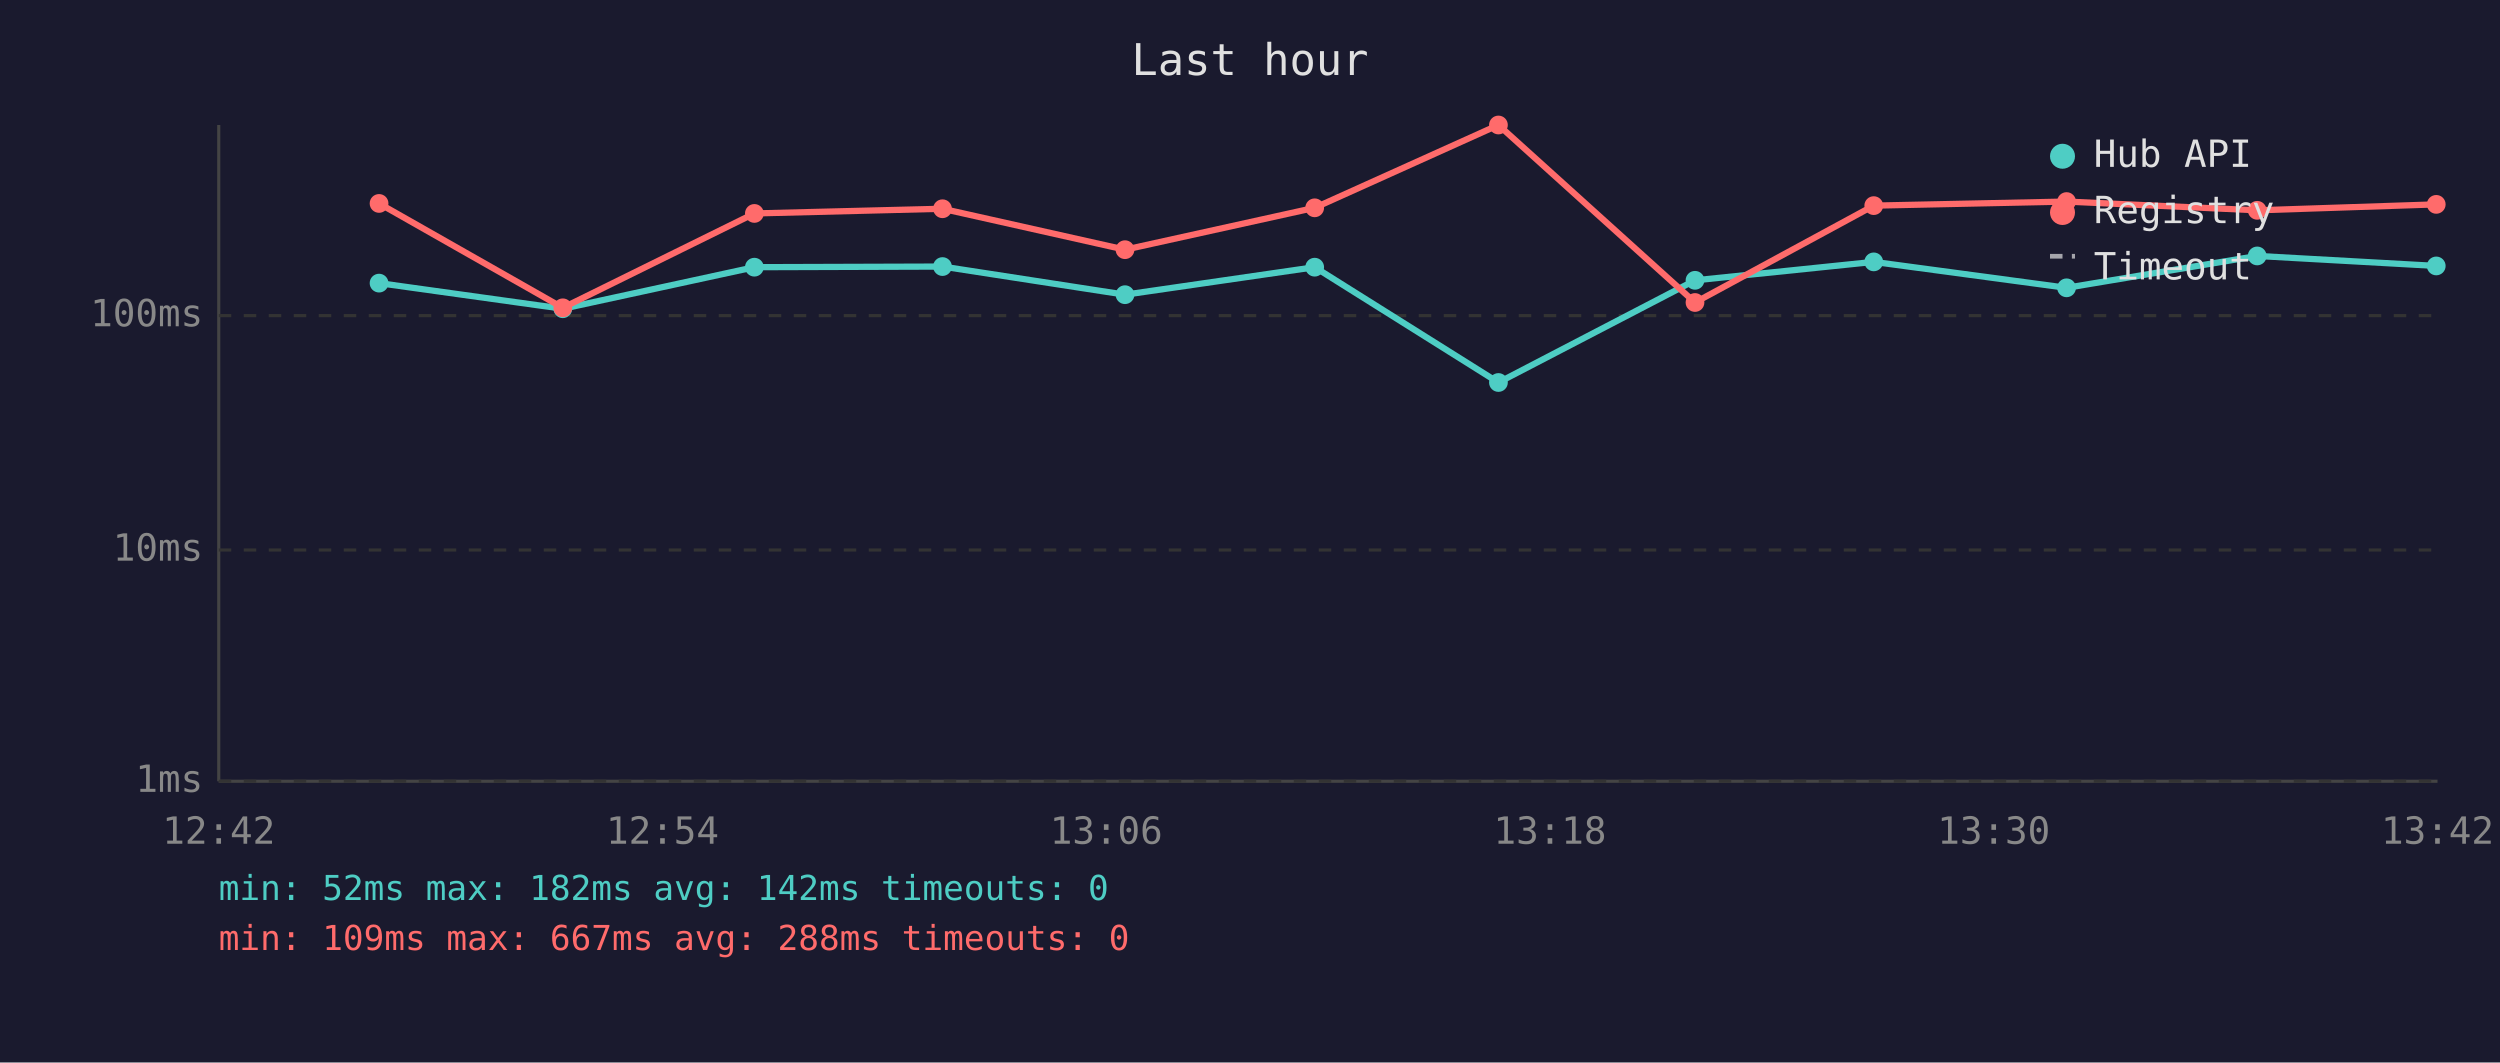
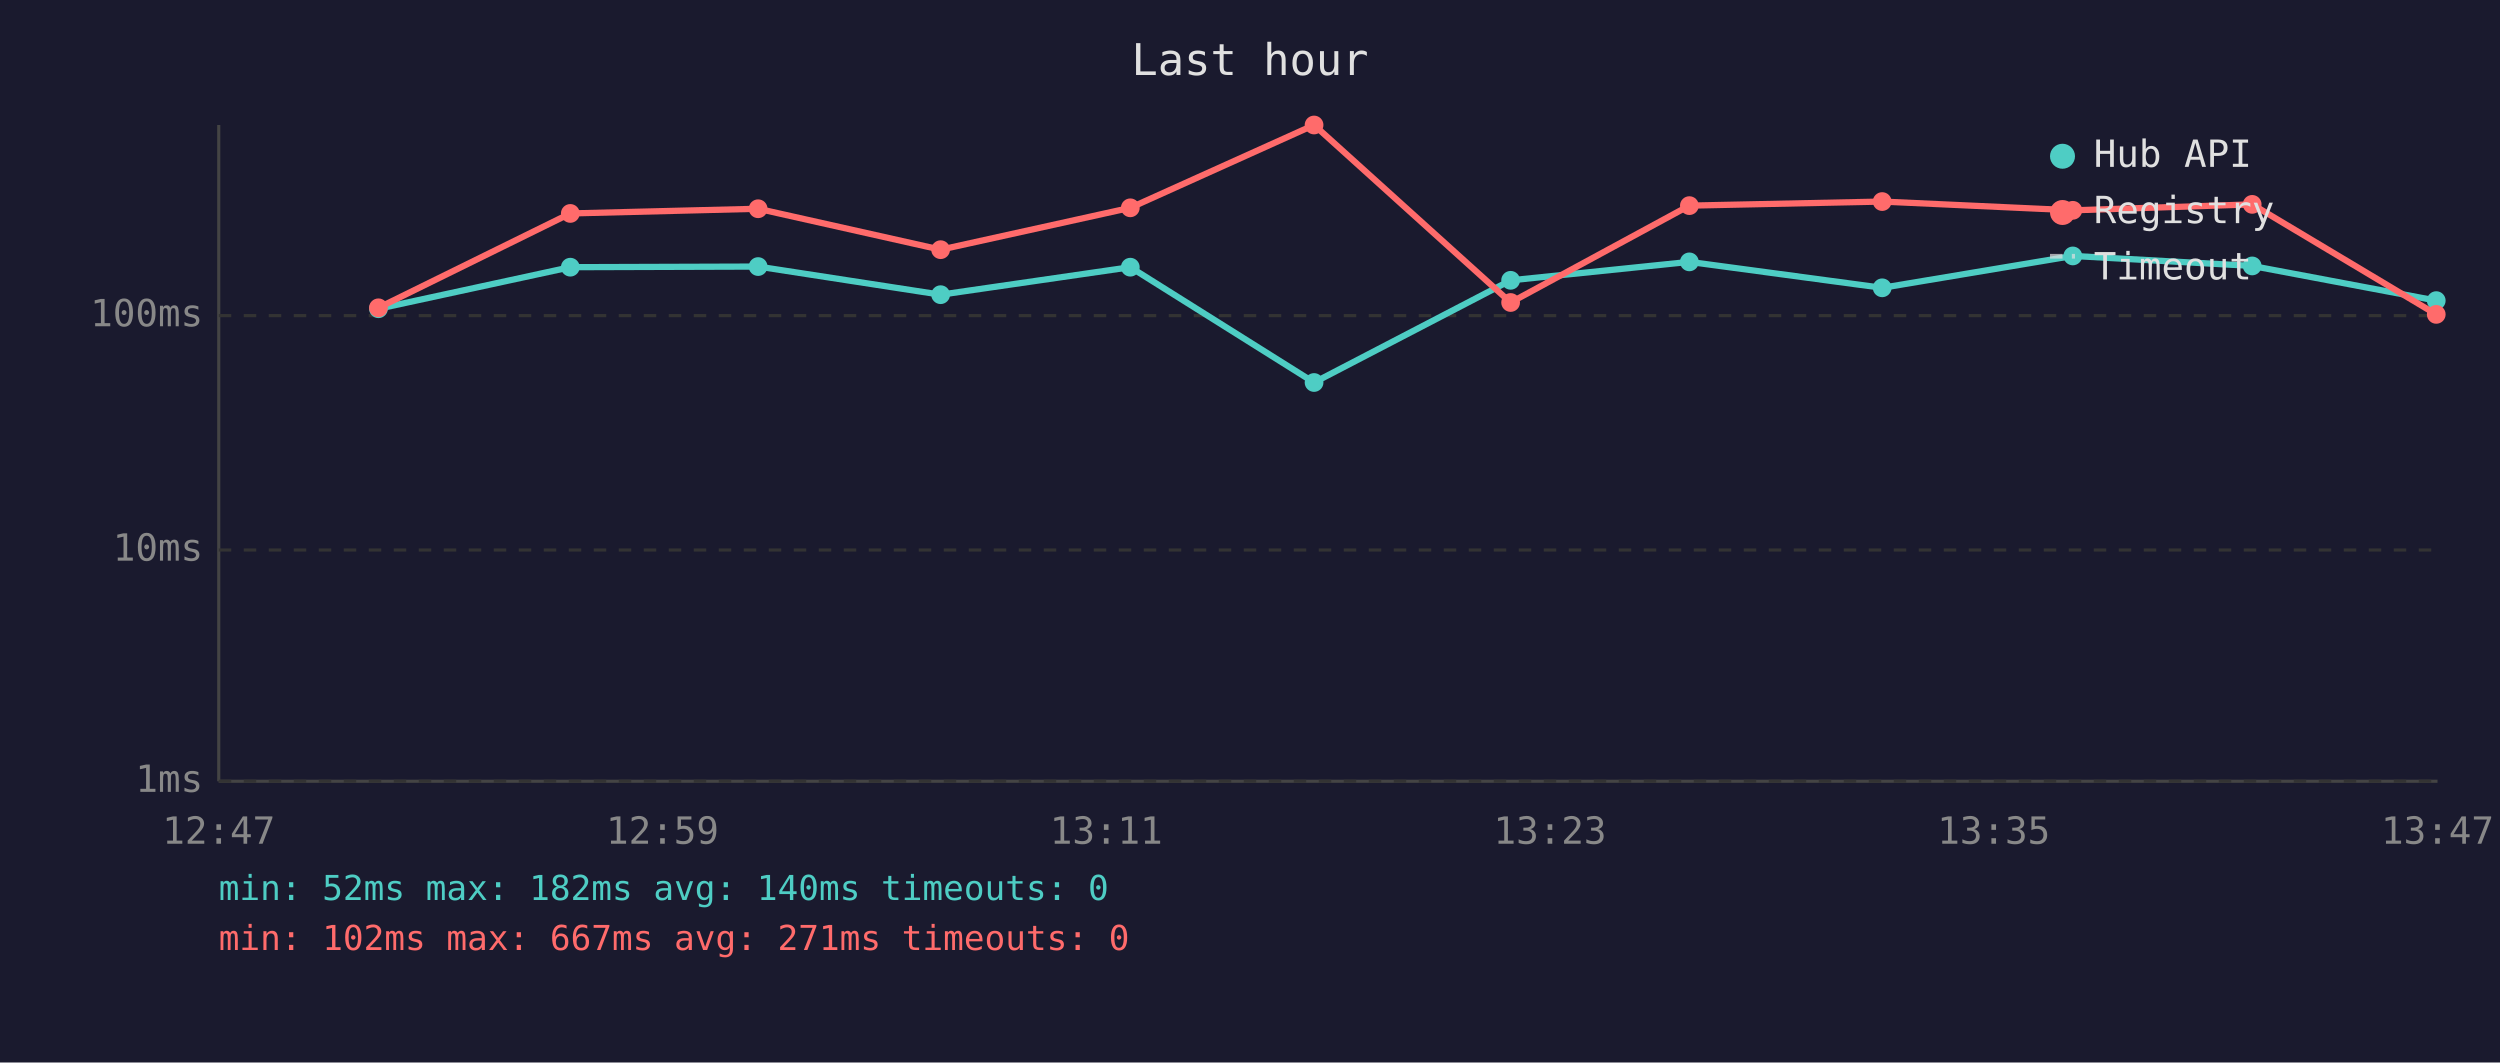
<svg xmlns="http://www.w3.org/2000/svg" viewBox="0 0 800 340" font-family="monospace" font-size="12">
  <rect width="800" height="340" fill="#1a1a2e" />
  <text x="400" y="24" fill="#e0e0e0" font-size="14" text-anchor="middle">Last hour</text>
  <line x1="70" y1="40" x2="70" y2="250" stroke="#444" stroke-width="1" />
  <line x1="70" y1="250" x2="780" y2="250" stroke="#444" stroke-width="1" />
  <line x1="70" y1="250" x2="780" y2="250" stroke="#333" stroke-width="1" stroke-dasharray="4" />
  <text x="65" y="250" fill="#888" text-anchor="end" dominant-baseline="middle">1ms</text>
  <line x1="70" y1="176" x2="780" y2="176" stroke="#333" stroke-width="1" stroke-dasharray="4" />
  <text x="65" y="176" fill="#888" text-anchor="end" dominant-baseline="middle">10ms</text>
  <line x1="70" y1="101" x2="780" y2="101" stroke="#333" stroke-width="1" stroke-dasharray="4" />
  <text x="65" y="101" fill="#888" text-anchor="end" dominant-baseline="middle">100ms</text>
-   <text x="70" y="270" fill="#888" text-anchor="middle">12:42</text>
-   <text x="212" y="270" fill="#888" text-anchor="middle">12:54</text>
-   <text x="354" y="270" fill="#888" text-anchor="middle">13:06</text>
-   <text x="496" y="270" fill="#888" text-anchor="middle">13:18</text>
-   <text x="638" y="270" fill="#888" text-anchor="middle">13:30</text>
-   <text x="780" y="270" fill="#888" text-anchor="middle">13:42</text>
-   <polyline points="121.3,90.6 180.1,98.8 241.4,85.5 301.6,85.3 360.0,94.3 420.7,85.5 479.5,122.4 542.4,89.7 599.6,83.8 661.3,92.1 722.3,81.9 779.6,85.1" fill="none" stroke="#4ecdc4" stroke-width="2" opacity="1" />
-   <circle cx="121.3" cy="90.6" r="3" fill="#4ecdc4" />
-   <circle cx="180.1" cy="98.8" r="3" fill="#4ecdc4" />
-   <circle cx="241.4" cy="85.5" r="3" fill="#4ecdc4" />
-   <circle cx="301.6" cy="85.3" r="3" fill="#4ecdc4" />
-   <circle cx="360.0" cy="94.3" r="3" fill="#4ecdc4" />
-   <circle cx="420.7" cy="85.5" r="3" fill="#4ecdc4" />
-   <circle cx="479.5" cy="122.4" r="3" fill="#4ecdc4" />
-   <circle cx="542.4" cy="89.7" r="3" fill="#4ecdc4" />
-   <circle cx="599.6" cy="83.8" r="3" fill="#4ecdc4" />
-   <circle cx="661.3" cy="92.1" r="3" fill="#4ecdc4" />
-   <circle cx="722.3" cy="81.9" r="3" fill="#4ecdc4" />
-   <circle cx="779.6" cy="85.1" r="3" fill="#4ecdc4" />
-   <polyline points="121.3,65.1 180.1,98.5 241.4,68.3 301.6,66.8 360.0,79.9 420.7,66.5 479.5,40.0 542.4,96.8 599.6,65.8 661.3,64.5 722.3,67.3 779.6,65.4" fill="none" stroke="#ff6b6b" stroke-width="2" opacity="1" />
-   <circle cx="121.3" cy="65.1" r="3" fill="#ff6b6b" />
-   <circle cx="180.1" cy="98.5" r="3" fill="#ff6b6b" />
-   <circle cx="241.4" cy="68.3" r="3" fill="#ff6b6b" />
-   <circle cx="301.6" cy="66.8" r="3" fill="#ff6b6b" />
-   <circle cx="360.0" cy="79.9" r="3" fill="#ff6b6b" />
-   <circle cx="420.7" cy="66.5" r="3" fill="#ff6b6b" />
-   <circle cx="479.5" cy="40.0" r="3" fill="#ff6b6b" />
-   <circle cx="542.4" cy="96.8" r="3" fill="#ff6b6b" />
-   <circle cx="599.6" cy="65.8" r="3" fill="#ff6b6b" />
-   <circle cx="661.3" cy="64.5" r="3" fill="#ff6b6b" />
-   <circle cx="722.3" cy="67.3" r="3" fill="#ff6b6b" />
-   <circle cx="779.6" cy="65.4" r="3" fill="#ff6b6b" />
+   <text x="70" y="270" fill="#888" text-anchor="middle">12:47</text>
+   <text x="212" y="270" fill="#888" text-anchor="middle">12:59</text>
+   <text x="354" y="270" fill="#888" text-anchor="middle">13:11</text>
+   <text x="496" y="270" fill="#888" text-anchor="middle">13:23</text>
+   <text x="638" y="270" fill="#888" text-anchor="middle">13:35</text>
+   <text x="780" y="270" fill="#888" text-anchor="middle">13:47</text>
+   <polyline points="121.1,98.8 182.5,85.5 242.6,85.3 301.0,94.3 361.7,85.5 420.5,122.4 483.4,89.7 540.6,83.8 602.3,92.1 663.3,81.9 720.7,85.1 779.6,96.2" fill="none" stroke="#4ecdc4" stroke-width="2" opacity="1" />
+   <circle cx="121.1" cy="98.8" r="3" fill="#4ecdc4" />
+   <circle cx="182.5" cy="85.5" r="3" fill="#4ecdc4" />
+   <circle cx="242.6" cy="85.3" r="3" fill="#4ecdc4" />
+   <circle cx="301.0" cy="94.3" r="3" fill="#4ecdc4" />
+   <circle cx="361.7" cy="85.5" r="3" fill="#4ecdc4" />
+   <circle cx="420.5" cy="122.4" r="3" fill="#4ecdc4" />
+   <circle cx="483.4" cy="89.7" r="3" fill="#4ecdc4" />
+   <circle cx="540.6" cy="83.8" r="3" fill="#4ecdc4" />
+   <circle cx="602.3" cy="92.1" r="3" fill="#4ecdc4" />
+   <circle cx="663.3" cy="81.9" r="3" fill="#4ecdc4" />
+   <circle cx="720.7" cy="85.1" r="3" fill="#4ecdc4" />
+   <circle cx="779.6" cy="96.2" r="3" fill="#4ecdc4" />
+   <polyline points="121.1,98.5 182.5,68.3 242.6,66.8 301.0,79.9 361.7,66.5 420.5,40.0 483.4,96.8 540.6,65.8 602.3,64.5 663.3,67.3 720.7,65.4 779.6,100.6" fill="none" stroke="#ff6b6b" stroke-width="2" opacity="1" />
+   <circle cx="121.1" cy="98.5" r="3" fill="#ff6b6b" />
+   <circle cx="182.5" cy="68.3" r="3" fill="#ff6b6b" />
+   <circle cx="242.6" cy="66.8" r="3" fill="#ff6b6b" />
+   <circle cx="301.0" cy="79.9" r="3" fill="#ff6b6b" />
+   <circle cx="361.7" cy="66.5" r="3" fill="#ff6b6b" />
+   <circle cx="420.5" cy="40.0" r="3" fill="#ff6b6b" />
+   <circle cx="483.4" cy="96.8" r="3" fill="#ff6b6b" />
+   <circle cx="540.6" cy="65.8" r="3" fill="#ff6b6b" />
+   <circle cx="602.3" cy="64.5" r="3" fill="#ff6b6b" />
+   <circle cx="663.3" cy="67.3" r="3" fill="#ff6b6b" />
+   <circle cx="720.7" cy="65.4" r="3" fill="#ff6b6b" />
+   <circle cx="779.6" cy="100.6" r="3" fill="#ff6b6b" />
  <circle cx="660" cy="50" r="4" fill="#4ecdc4" />
  <text x="670" y="50" fill="#e0e0e0" dominant-baseline="middle">Hub API</text>
  <circle cx="660" cy="68" r="4" fill="#ff6b6b" />
  <text x="670" y="68" fill="#e0e0e0" dominant-baseline="middle">Registry</text>
  <line x1="656" y1="82" x2="664" y2="82" stroke="#e0e0e0" stroke-width="1.5" stroke-dasharray="4,3" opacity="0.7" />
  <text x="670" y="86" fill="#e0e0e0" dominant-baseline="middle">Timeout</text>
-   <text x="70" y="288" fill="#4ecdc4" font-size="11">min: 52ms  max: 182ms  avg: 142ms  timeouts: 0</text>
-   <text x="70" y="304" fill="#ff6b6b" font-size="11">min: 109ms  max: 667ms  avg: 288ms  timeouts: 0</text>
+   <text x="70" y="288" fill="#4ecdc4" font-size="11">min: 52ms  max: 182ms  avg: 140ms  timeouts: 0</text>
+   <text x="70" y="304" fill="#ff6b6b" font-size="11">min: 102ms  max: 667ms  avg: 271ms  timeouts: 0</text>
</svg>
